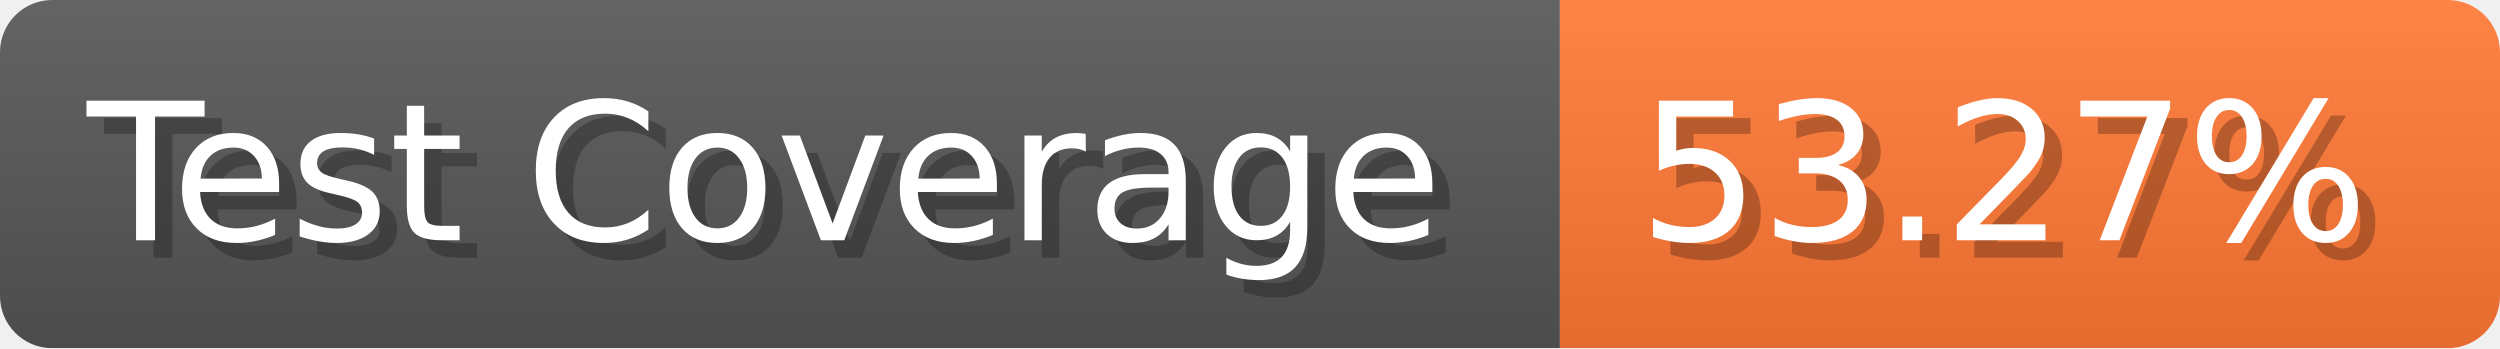
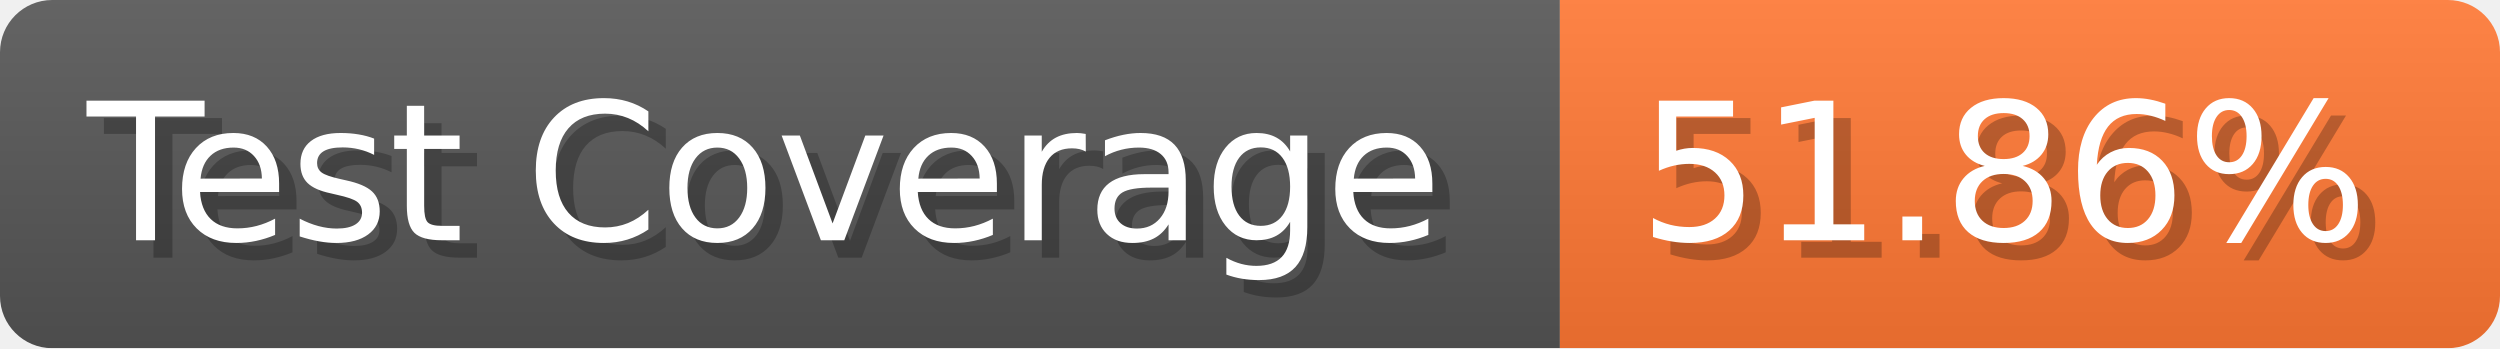
- <svg xmlns="http://www.w3.org/2000/svg" width="143.6" height="20" viewBox="0 0 1436 200" role="img" aria-label="Test Coverage: 53.27%">
+ <svg xmlns="http://www.w3.org/2000/svg" width="143.6" height="20" viewBox="0 0 1436 200" role="img" aria-label="Test Coverage: 51.86%">
  <linearGradient id="a" x2="0" y2="100%">
    <stop offset="0" stop-opacity=".1" stop-color="#EEE" />
    <stop offset="1" stop-opacity=".1" />
  </linearGradient>
  <mask id="m">
    <rect width="1436" height="200" rx="30" fill="#FFF" />
  </mask>
  <g mask="url(#m)">
    <rect width="896" height="200" fill="#555" />
    <rect width="540" height="200" fill="#F73" x="896" />
    <rect width="1436" height="200" fill="url(#a)" />
  </g>
  <g aria-hidden="true" fill="#fff" text-anchor="start" font-family="Verdana,DejaVu Sans,sans-serif" font-size="110">
    <text x="60" y="148" textLength="796" fill="#000" opacity="0.25">Test Coverage</text>
    <text x="50" y="138" textLength="796">Test Coverage</text>
-     <text x="951" y="148" textLength="440" fill="#000" opacity="0.25">53.27%</text>
-     <text x="941" y="138" textLength="440">53.27%</text>
+     <text x="951" y="148" textLength="440" fill="#000" opacity="0.25">51.86%</text>
+     <text x="941" y="138" textLength="440">51.86%</text>
  </g>
</svg>
